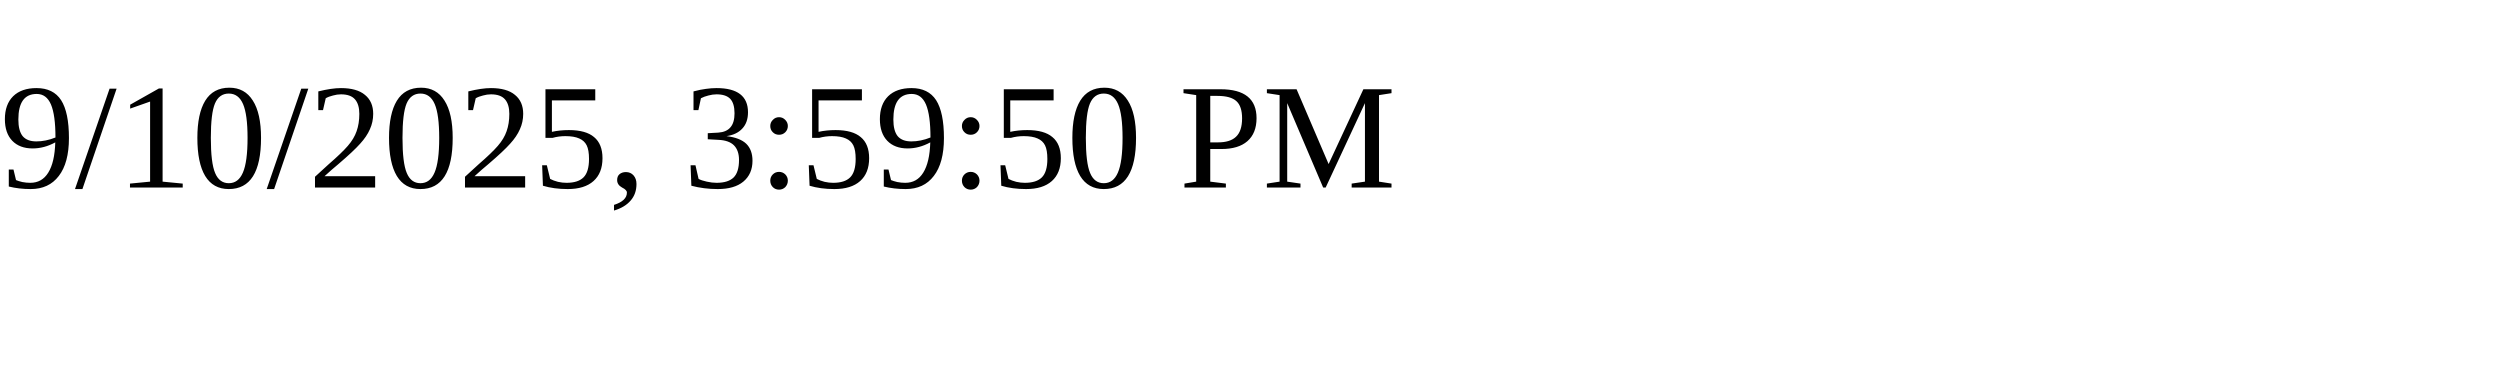
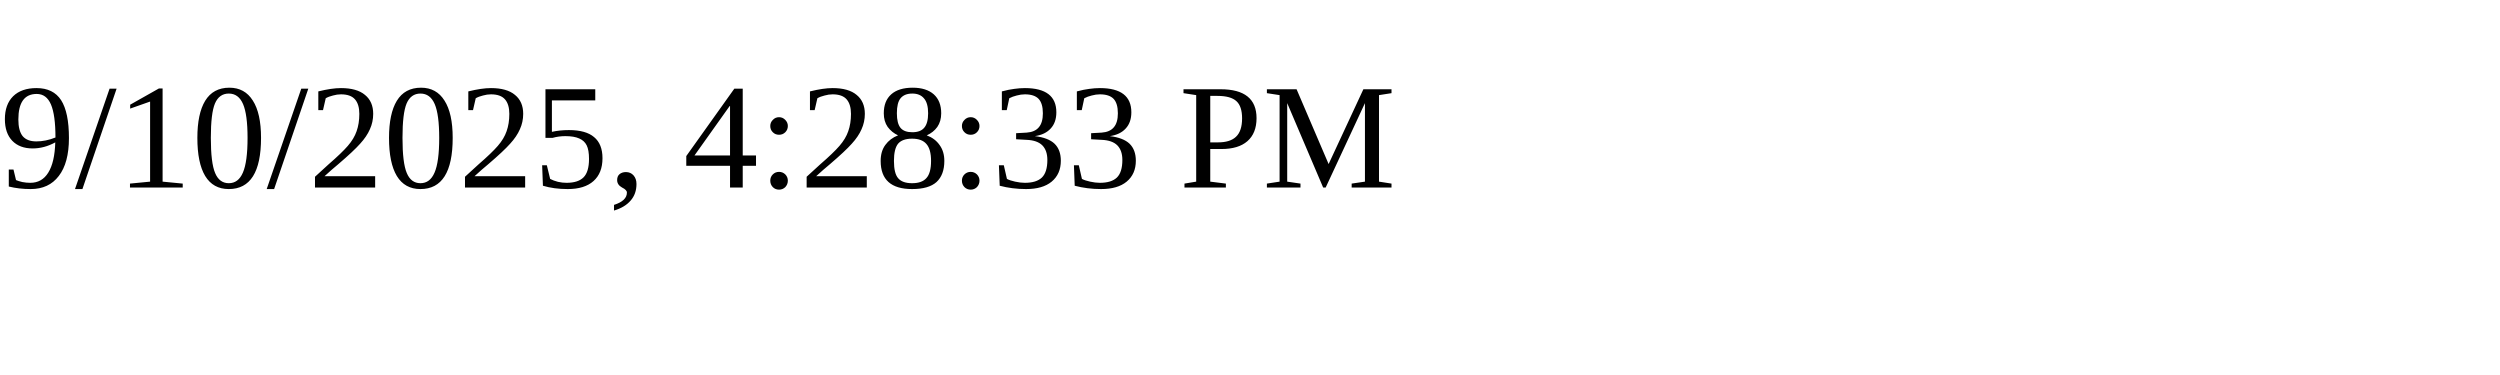
<svg xmlns="http://www.w3.org/2000/svg" height="30" width="200">
-   <text x="0" y="15">9/10/2025, 3:59:50 PM</text>
+   <text x="0" y="15">9/10/2025, 4:28:33 PM</text>
</svg>
